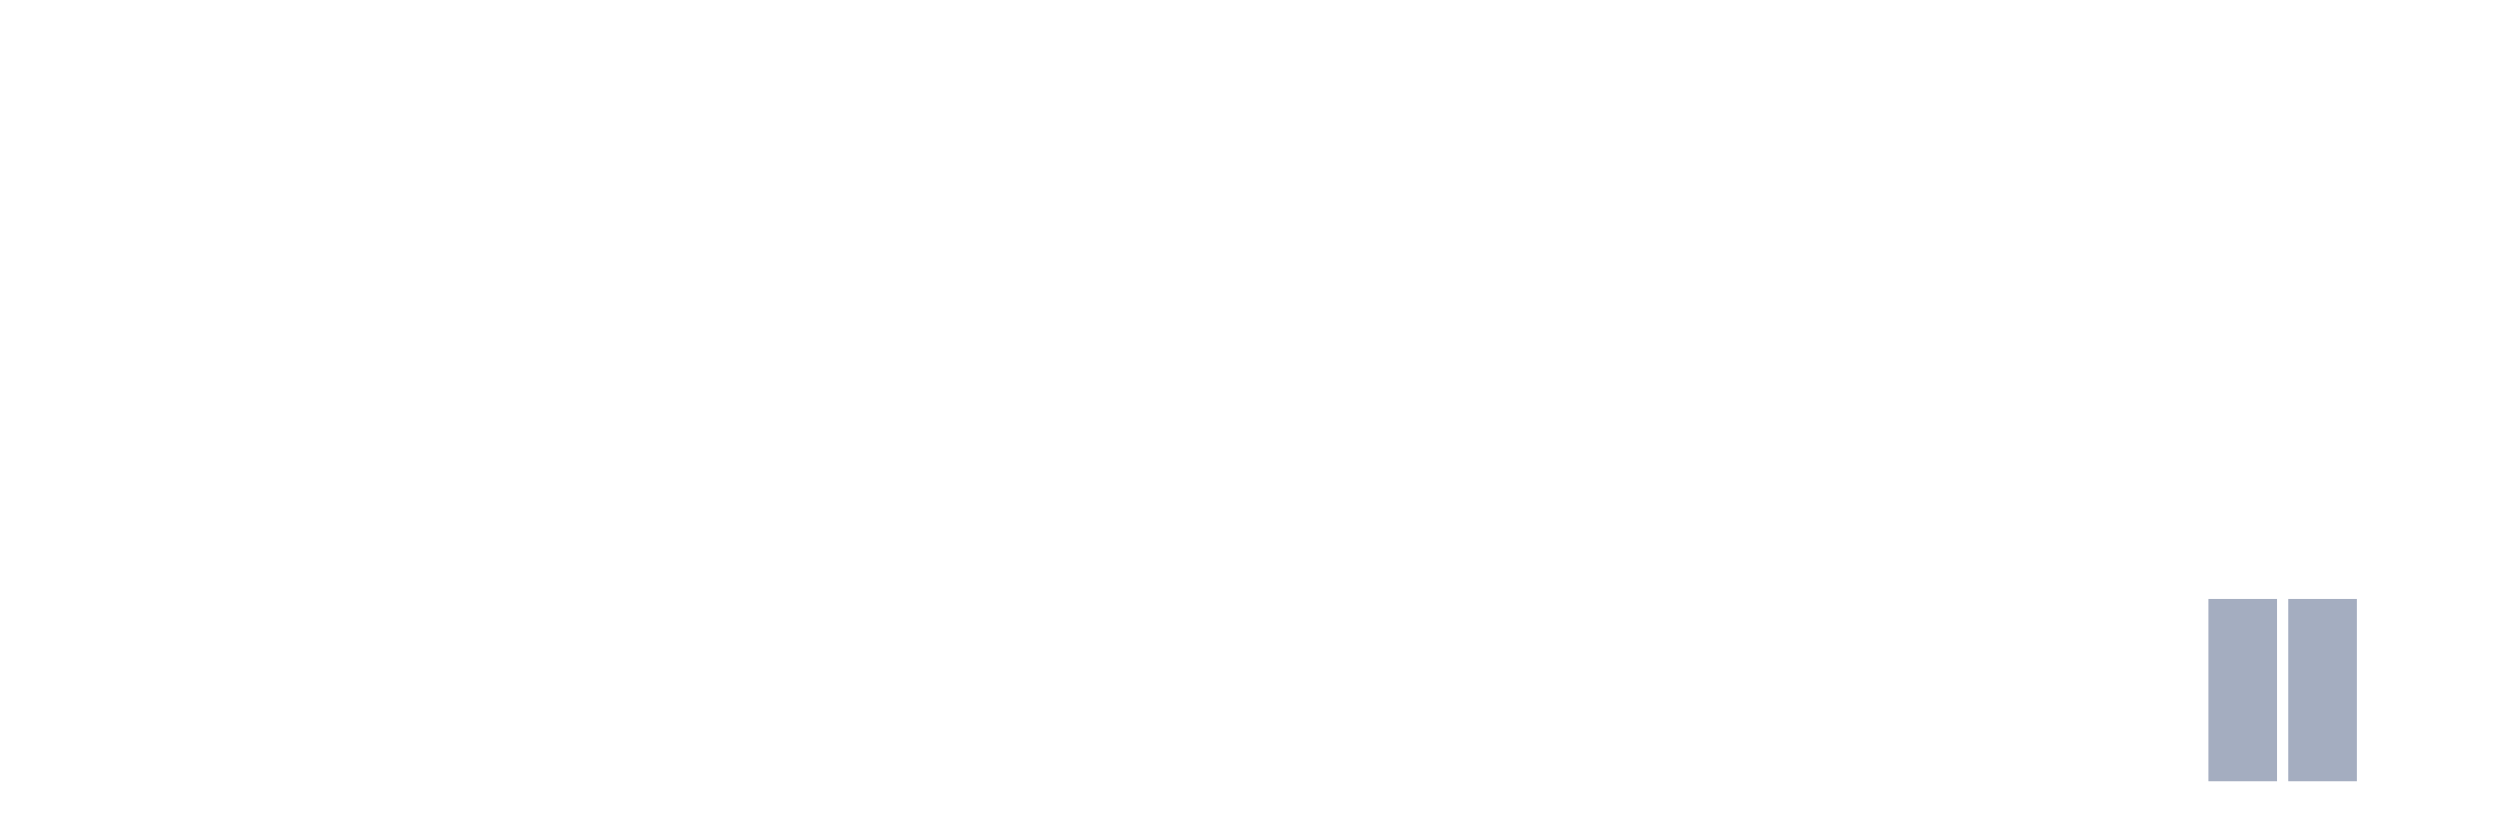
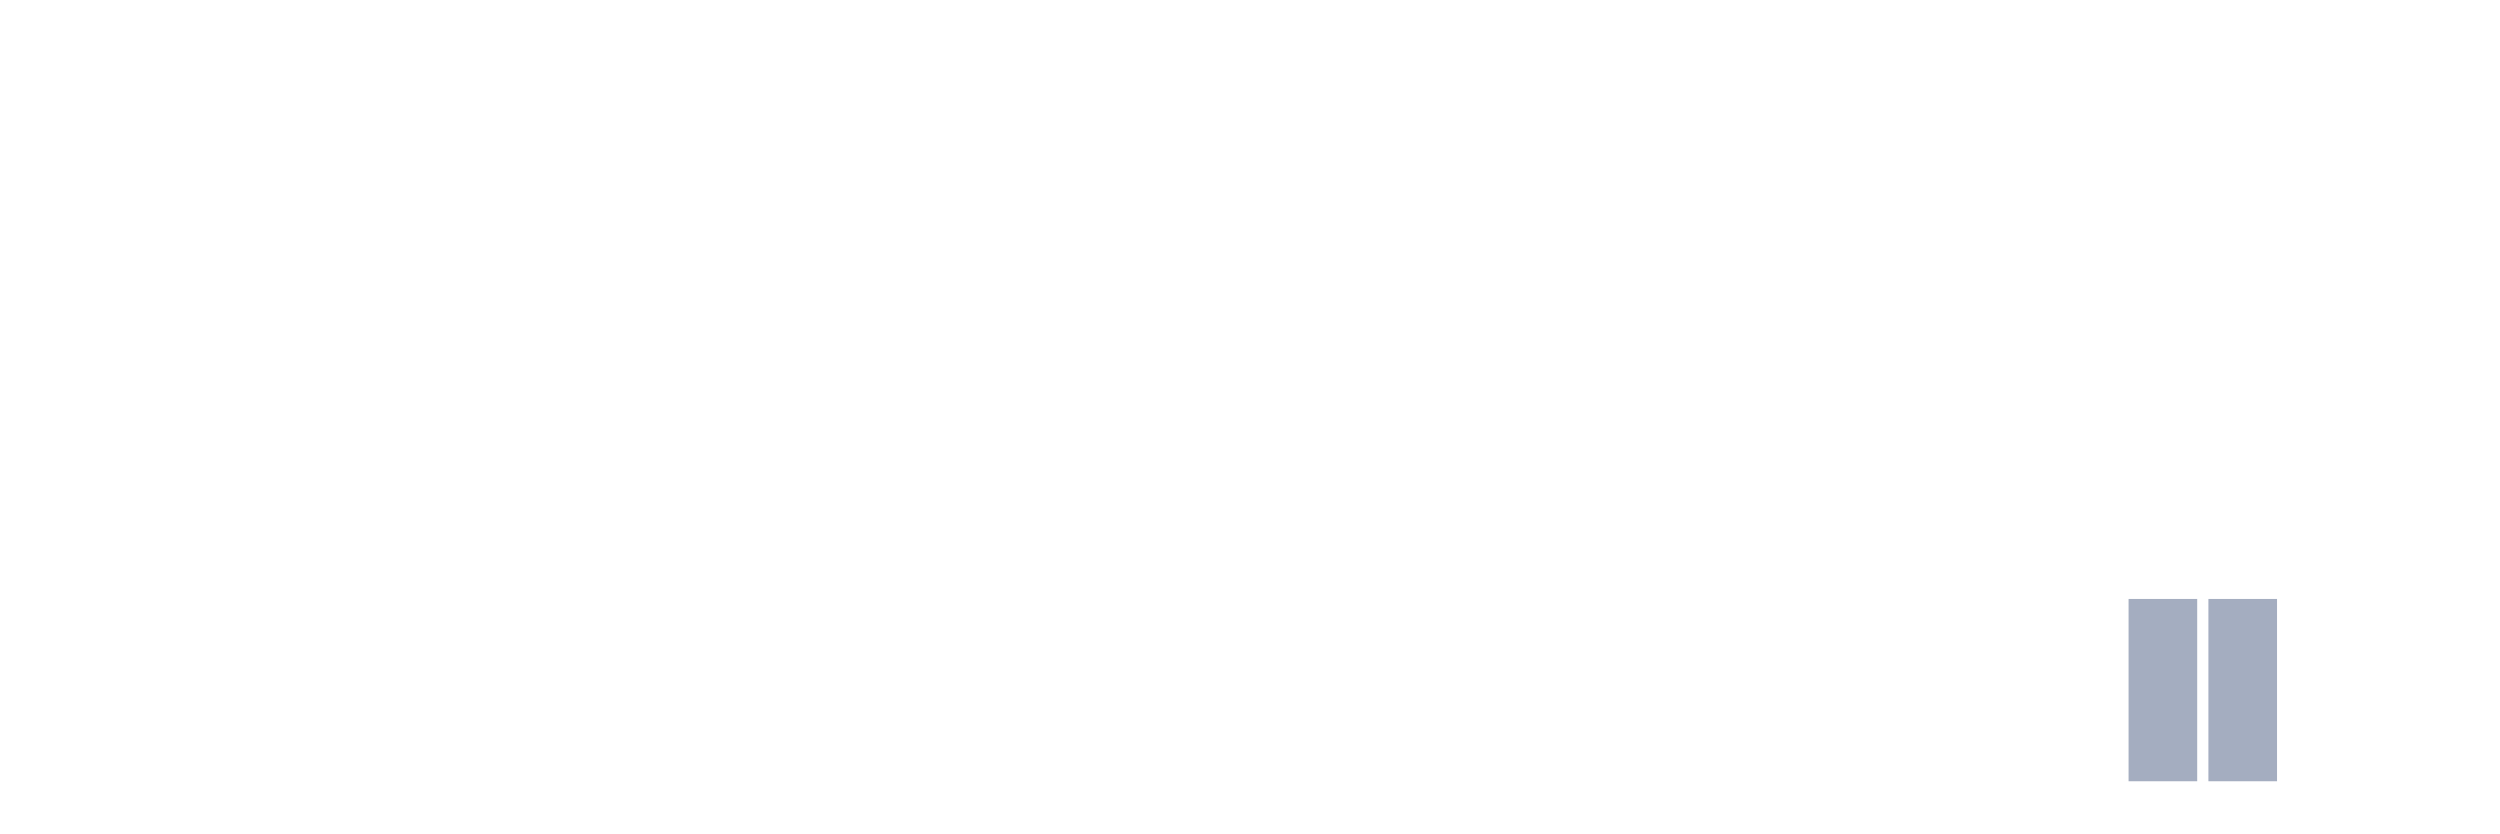
<svg xmlns="http://www.w3.org/2000/svg" viewBox="0 0 480 160">
  <g transform="translate(10,10)">
    <rect class="bar" x="0.153" width="13.175" y="140" height="0" fill="rgb(164,173,192)" />
    <rect class="bar" x="15.482" width="13.175" y="140" height="0" fill="rgb(164,173,192)" />
    <rect class="bar" x="30.81" width="13.175" y="140" height="0" fill="rgb(164,173,192)" />
    <rect class="bar" x="46.138" width="13.175" y="140" height="0" fill="rgb(164,173,192)" />
    <rect class="bar" x="61.466" width="13.175" y="140" height="0" fill="rgb(164,173,192)" />
    <rect class="bar" x="76.794" width="13.175" y="140" height="0" fill="rgb(164,173,192)" />
    <rect class="bar" x="92.123" width="13.175" y="140" height="0" fill="rgb(164,173,192)" />
    <rect class="bar" x="107.451" width="13.175" y="140" height="0" fill="rgb(164,173,192)" />
    <rect class="bar" x="122.779" width="13.175" y="140" height="0" fill="rgb(164,173,192)" />
    <rect class="bar" x="138.107" width="13.175" y="140" height="0" fill="rgb(164,173,192)" />
    <rect class="bar" x="153.436" width="13.175" y="140" height="0" fill="rgb(164,173,192)" />
    <rect class="bar" x="168.764" width="13.175" y="140" height="0" fill="rgb(164,173,192)" />
    <rect class="bar" x="184.092" width="13.175" y="140" height="0" fill="rgb(164,173,192)" />
    <rect class="bar" x="199.42" width="13.175" y="140" height="0" fill="rgb(164,173,192)" />
    <rect class="bar" x="214.748" width="13.175" y="140" height="0" fill="rgb(164,173,192)" />
    <rect class="bar" x="230.077" width="13.175" y="140" height="0" fill="rgb(164,173,192)" />
    <rect class="bar" x="245.405" width="13.175" y="140" height="0" fill="rgb(164,173,192)" />
    <rect class="bar" x="260.733" width="13.175" y="140" height="0" fill="rgb(164,173,192)" />
    <rect class="bar" x="276.061" width="13.175" y="140" height="0" fill="rgb(164,173,192)" />
    <rect class="bar" x="291.39" width="13.175" y="140" height="0" fill="rgb(164,173,192)" />
    <rect class="bar" x="306.718" width="13.175" y="140" height="0" fill="rgb(164,173,192)" />
    <rect class="bar" x="322.046" width="13.175" y="140" height="0" fill="rgb(164,173,192)" />
    <rect class="bar" x="337.374" width="13.175" y="140" height="0" fill="rgb(164,173,192)" />
    <rect class="bar" x="352.702" width="13.175" y="140" height="0" fill="rgb(164,173,192)" />
    <rect class="bar" x="368.031" width="13.175" y="140" height="0" fill="rgb(164,173,192)" />
    <rect class="bar" x="383.359" width="13.175" y="140" height="0" fill="rgb(164,173,192)" />
-     <rect class="bar" x="398.687" width="13.175" y="140" height="0" fill="rgb(164,173,192)" />
+     <rect class="bar" x="398.687" width="13.175" y="105" height="35" fill="rgb(164,173,192)" />
    <rect class="bar" x="414.015" width="13.175" y="105" height="35" fill="rgb(164,173,192)" />
-     <rect class="bar" x="429.344" width="13.175" y="105" height="35" fill="rgb(164,173,192)" />
+     <rect class="bar" x="429.344" width="13.175" y="140" height="0" fill="rgb(164,173,192)" />
    <rect class="bar" x="444.672" width="13.175" y="140" height="0" fill="rgb(164,173,192)" />
  </g>
</svg>
